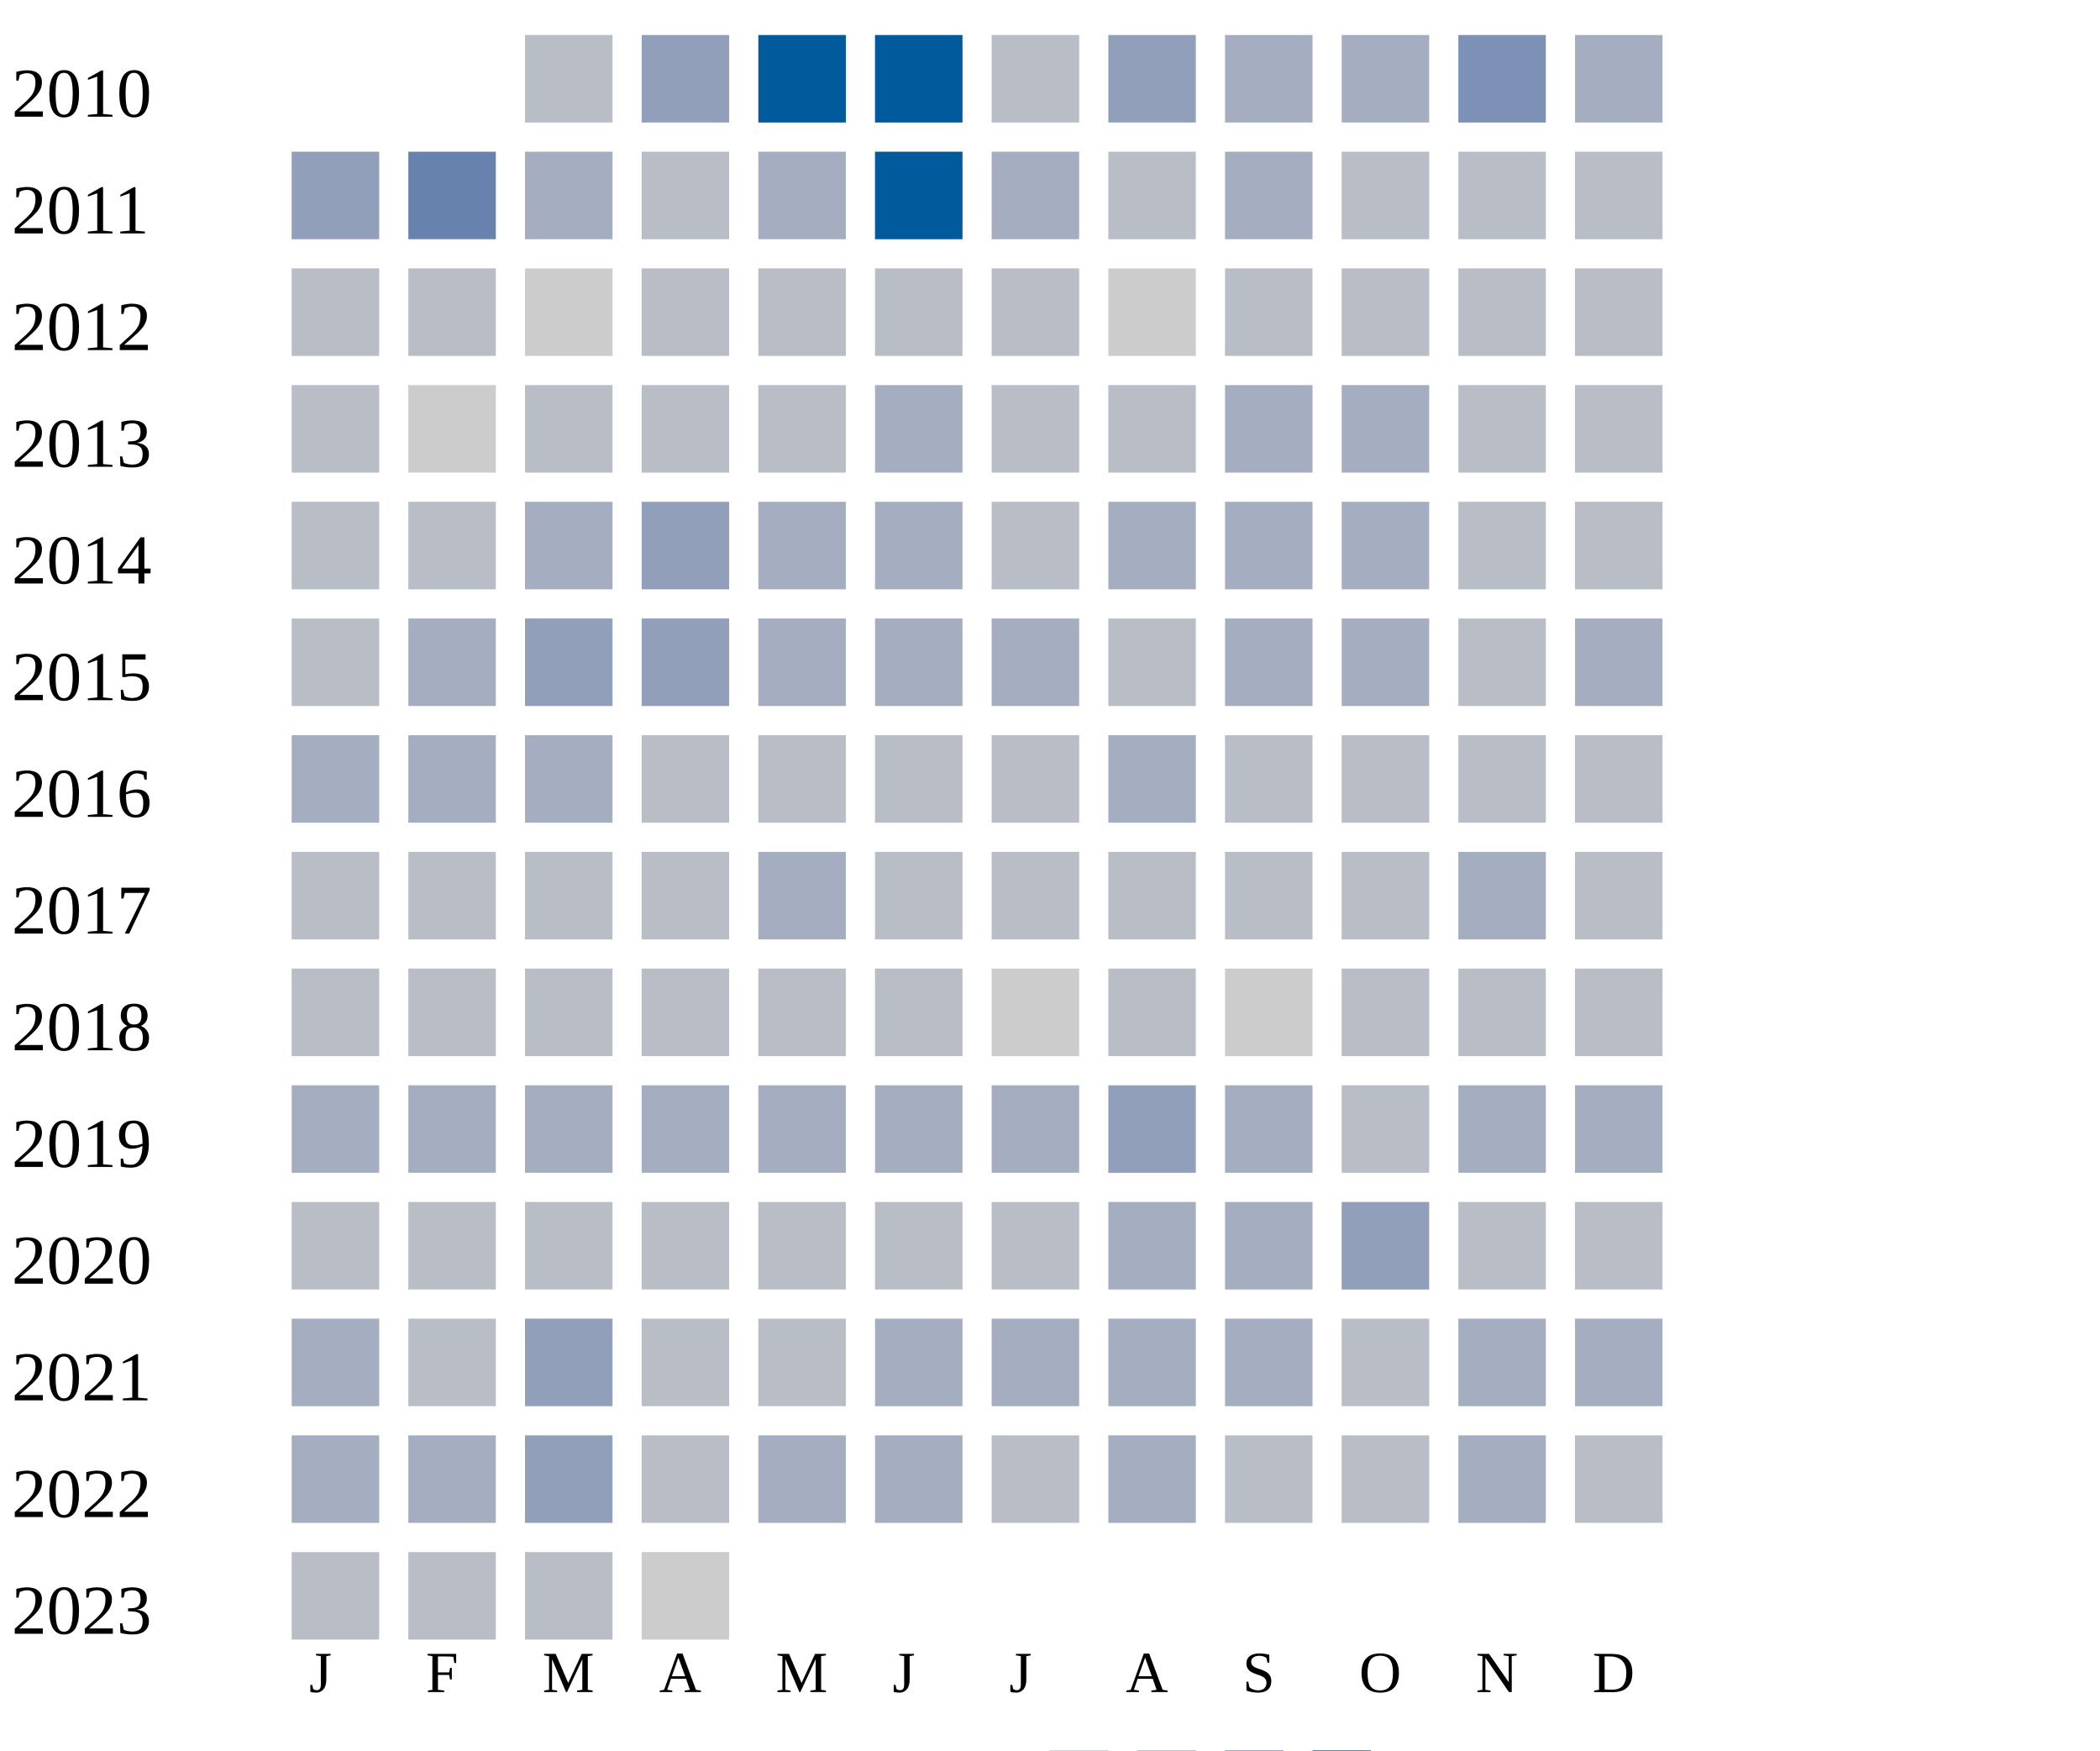
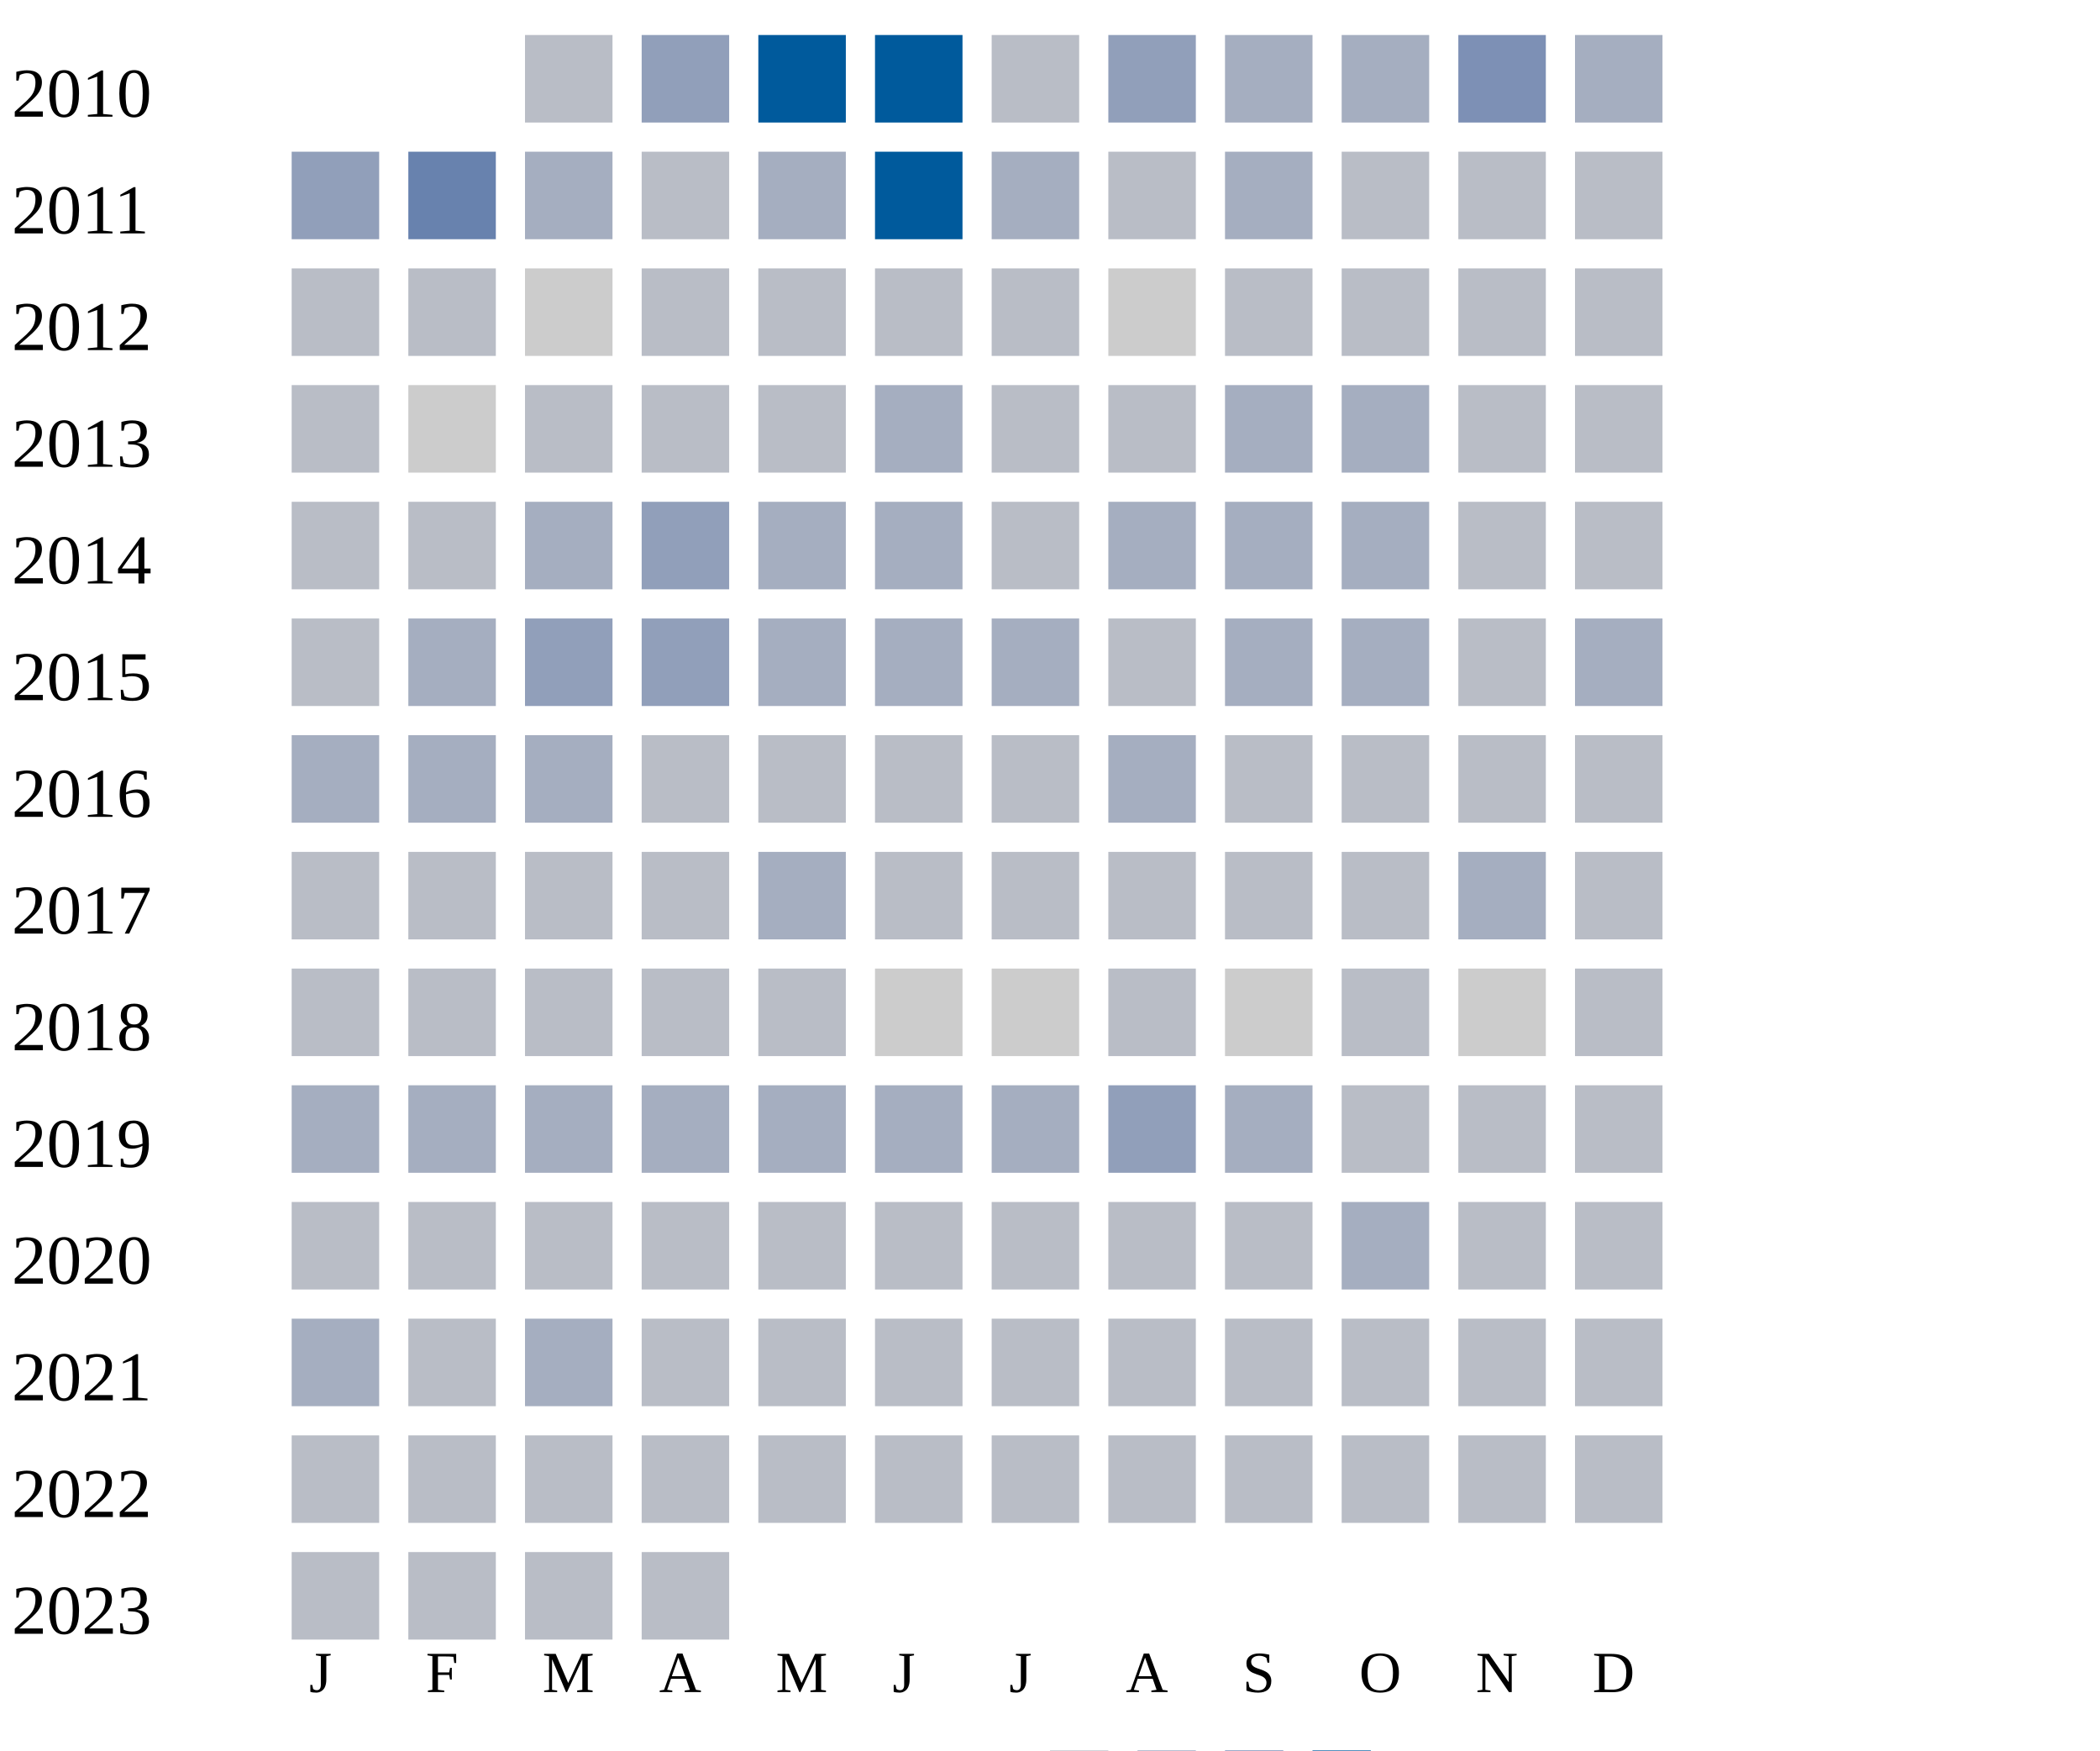
<svg xmlns="http://www.w3.org/2000/svg" width="360" height="300">
  <g transform="translate(0 0)">
    <text x="2" y="20">2010</text>
    <rect x="90" y="6" width="15" height="15" fill="#b9bdc6" />
    <rect x="110" y="6" width="15" height="15" fill="#919fba" />
    <rect x="130" y="6" width="15" height="15" fill="#005a9c" />
    <rect x="150" y="6" width="15" height="15" fill="#005a9c" />
    <rect x="170" y="6" width="15" height="15" fill="#b9bdc6" />
    <rect x="190" y="6" width="15" height="15" fill="#919fba" />
    <rect x="210" y="6" width="15" height="15" fill="#a5aec0" />
    <rect x="230" y="6" width="15" height="15" fill="#a5aec0" />
    <rect x="250" y="6" width="15" height="15" fill="#7d90b5" />
    <rect x="270" y="6" width="15" height="15" fill="#a5aec0" />
  </g>
  <g transform="translate(0 20)">
    <text x="2" y="20">2011</text>
    <rect x="50" y="6" width="15" height="15" fill="#919fba" />
    <rect x="70" y="6" width="15" height="15" fill="#6882ae" />
    <rect x="90" y="6" width="15" height="15" fill="#a5aec0" />
    <rect x="110" y="6" width="15" height="15" fill="#b9bdc6" />
    <rect x="130" y="6" width="15" height="15" fill="#a5aec0" />
    <rect x="150" y="6" width="15" height="15" fill="#005a9c" />
    <rect x="170" y="6" width="15" height="15" fill="#a5aec0" />
    <rect x="190" y="6" width="15" height="15" fill="#b9bdc6" />
    <rect x="210" y="6" width="15" height="15" fill="#a5aec0" />
    <rect x="230" y="6" width="15" height="15" fill="#b9bdc6" />
    <rect x="250" y="6" width="15" height="15" fill="#b9bdc6" />
    <rect x="270" y="6" width="15" height="15" fill="#b9bdc6" />
  </g>
  <g transform="translate(0 40)">
    <text x="2" y="20">2012</text>
    <rect x="50" y="6" width="15" height="15" fill="#b9bdc6" />
    <rect x="70" y="6" width="15" height="15" fill="#b9bdc6" />
    <rect x="90" y="6" width="15" height="15" fill="#cccccc" />
    <rect x="110" y="6" width="15" height="15" fill="#b9bdc6" />
    <rect x="130" y="6" width="15" height="15" fill="#b9bdc6" />
    <rect x="150" y="6" width="15" height="15" fill="#b9bdc6" />
    <rect x="170" y="6" width="15" height="15" fill="#b9bdc6" />
    <rect x="190" y="6" width="15" height="15" fill="#cccccc" />
    <rect x="210" y="6" width="15" height="15" fill="#b9bdc6" />
    <rect x="230" y="6" width="15" height="15" fill="#b9bdc6" />
    <rect x="250" y="6" width="15" height="15" fill="#b9bdc6" />
    <rect x="270" y="6" width="15" height="15" fill="#b9bdc6" />
  </g>
  <g transform="translate(0 60)">
    <text x="2" y="20">2013</text>
    <rect x="50" y="6" width="15" height="15" fill="#b9bdc6" />
    <rect x="70" y="6" width="15" height="15" fill="#cccccc" />
    <rect x="90" y="6" width="15" height="15" fill="#b9bdc6" />
    <rect x="110" y="6" width="15" height="15" fill="#b9bdc6" />
    <rect x="130" y="6" width="15" height="15" fill="#b9bdc6" />
    <rect x="150" y="6" width="15" height="15" fill="#a5aec0" />
    <rect x="170" y="6" width="15" height="15" fill="#b9bdc6" />
    <rect x="190" y="6" width="15" height="15" fill="#b9bdc6" />
    <rect x="210" y="6" width="15" height="15" fill="#a5aec0" />
    <rect x="230" y="6" width="15" height="15" fill="#a5aec0" />
    <rect x="250" y="6" width="15" height="15" fill="#b9bdc6" />
    <rect x="270" y="6" width="15" height="15" fill="#b9bdc6" />
  </g>
  <g transform="translate(0 80)">
    <text x="2" y="20">2014</text>
    <rect x="50" y="6" width="15" height="15" fill="#b9bdc6" />
    <rect x="70" y="6" width="15" height="15" fill="#b9bdc6" />
    <rect x="90" y="6" width="15" height="15" fill="#a5aec0" />
    <rect x="110" y="6" width="15" height="15" fill="#919fba" />
    <rect x="130" y="6" width="15" height="15" fill="#a5aec0" />
    <rect x="150" y="6" width="15" height="15" fill="#a5aec0" />
    <rect x="170" y="6" width="15" height="15" fill="#b9bdc6" />
    <rect x="190" y="6" width="15" height="15" fill="#a5aec0" />
    <rect x="210" y="6" width="15" height="15" fill="#a5aec0" />
    <rect x="230" y="6" width="15" height="15" fill="#a5aec0" />
    <rect x="250" y="6" width="15" height="15" fill="#b9bdc6" />
    <rect x="270" y="6" width="15" height="15" fill="#b9bdc6" />
  </g>
  <g transform="translate(0 100)">
    <text x="2" y="20">2015</text>
    <rect x="50" y="6" width="15" height="15" fill="#b9bdc6" />
    <rect x="70" y="6" width="15" height="15" fill="#a5aec0" />
    <rect x="90" y="6" width="15" height="15" fill="#919fba" />
    <rect x="110" y="6" width="15" height="15" fill="#919fba" />
    <rect x="130" y="6" width="15" height="15" fill="#a5aec0" />
    <rect x="150" y="6" width="15" height="15" fill="#a5aec0" />
    <rect x="170" y="6" width="15" height="15" fill="#a5aec0" />
    <rect x="190" y="6" width="15" height="15" fill="#b9bdc6" />
    <rect x="210" y="6" width="15" height="15" fill="#a5aec0" />
    <rect x="230" y="6" width="15" height="15" fill="#a5aec0" />
    <rect x="250" y="6" width="15" height="15" fill="#b9bdc6" />
    <rect x="270" y="6" width="15" height="15" fill="#a5aec0" />
  </g>
  <g transform="translate(0 120)">
    <text x="2" y="20">2016</text>
    <rect x="50" y="6" width="15" height="15" fill="#a5aec0" />
    <rect x="70" y="6" width="15" height="15" fill="#a5aec0" />
    <rect x="90" y="6" width="15" height="15" fill="#a5aec0" />
    <rect x="110" y="6" width="15" height="15" fill="#b9bdc6" />
    <rect x="130" y="6" width="15" height="15" fill="#b9bdc6" />
    <rect x="150" y="6" width="15" height="15" fill="#b9bdc6" />
    <rect x="170" y="6" width="15" height="15" fill="#b9bdc6" />
    <rect x="190" y="6" width="15" height="15" fill="#a5aec0" />
    <rect x="210" y="6" width="15" height="15" fill="#b9bdc6" />
    <rect x="230" y="6" width="15" height="15" fill="#b9bdc6" />
    <rect x="250" y="6" width="15" height="15" fill="#b9bdc6" />
    <rect x="270" y="6" width="15" height="15" fill="#b9bdc6" />
  </g>
  <g transform="translate(0 140)">
    <text x="2" y="20">2017</text>
    <rect x="50" y="6" width="15" height="15" fill="#b9bdc6" />
    <rect x="70" y="6" width="15" height="15" fill="#b9bdc6" />
    <rect x="90" y="6" width="15" height="15" fill="#b9bdc6" />
    <rect x="110" y="6" width="15" height="15" fill="#b9bdc6" />
    <rect x="130" y="6" width="15" height="15" fill="#a5aec0" />
    <rect x="150" y="6" width="15" height="15" fill="#b9bdc6" />
    <rect x="170" y="6" width="15" height="15" fill="#b9bdc6" />
    <rect x="190" y="6" width="15" height="15" fill="#b9bdc6" />
    <rect x="210" y="6" width="15" height="15" fill="#b9bdc6" />
    <rect x="230" y="6" width="15" height="15" fill="#b9bdc6" />
    <rect x="250" y="6" width="15" height="15" fill="#a5aec0" />
    <rect x="270" y="6" width="15" height="15" fill="#b9bdc6" />
  </g>
  <g transform="translate(0 160)">
    <text x="2" y="20">2018</text>
    <rect x="50" y="6" width="15" height="15" fill="#b9bdc6" />
    <rect x="70" y="6" width="15" height="15" fill="#b9bdc6" />
    <rect x="90" y="6" width="15" height="15" fill="#b9bdc6" />
    <rect x="110" y="6" width="15" height="15" fill="#b9bdc6" />
    <rect x="130" y="6" width="15" height="15" fill="#b9bdc6" />
-     <rect x="150" y="6" width="15" height="15" fill="#b9bdc6" />
+     <rect x="150" y="6" width="15" height="15" fill="#cccccc" />
    <rect x="170" y="6" width="15" height="15" fill="#cccccc" />
    <rect x="190" y="6" width="15" height="15" fill="#b9bdc6" />
    <rect x="210" y="6" width="15" height="15" fill="#cccccc" />
    <rect x="230" y="6" width="15" height="15" fill="#b9bdc6" />
-     <rect x="250" y="6" width="15" height="15" fill="#b9bdc6" />
+     <rect x="250" y="6" width="15" height="15" fill="#cccccc" />
    <rect x="270" y="6" width="15" height="15" fill="#b9bdc6" />
  </g>
  <g transform="translate(0 180)">
    <text x="2" y="20">2019</text>
    <rect x="50" y="6" width="15" height="15" fill="#a5aec0" />
    <rect x="70" y="6" width="15" height="15" fill="#a5aec0" />
    <rect x="90" y="6" width="15" height="15" fill="#a5aec0" />
    <rect x="110" y="6" width="15" height="15" fill="#a5aec0" />
    <rect x="130" y="6" width="15" height="15" fill="#a5aec0" />
    <rect x="150" y="6" width="15" height="15" fill="#a5aec0" />
    <rect x="170" y="6" width="15" height="15" fill="#a5aec0" />
    <rect x="190" y="6" width="15" height="15" fill="#919fba" />
    <rect x="210" y="6" width="15" height="15" fill="#a5aec0" />
    <rect x="230" y="6" width="15" height="15" fill="#b9bdc6" />
-     <rect x="250" y="6" width="15" height="15" fill="#a5aec0" />
-     <rect x="270" y="6" width="15" height="15" fill="#a5aec0" />
+     <rect x="250" y="6" width="15" height="15" fill="#b9bdc6" />
+     <rect x="270" y="6" width="15" height="15" fill="#b9bdc6" />
  </g>
  <g transform="translate(0 200)">
    <text x="2" y="20">2020</text>
    <rect x="50" y="6" width="15" height="15" fill="#b9bdc6" />
    <rect x="70" y="6" width="15" height="15" fill="#b9bdc6" />
    <rect x="90" y="6" width="15" height="15" fill="#b9bdc6" />
    <rect x="110" y="6" width="15" height="15" fill="#b9bdc6" />
    <rect x="130" y="6" width="15" height="15" fill="#b9bdc6" />
    <rect x="150" y="6" width="15" height="15" fill="#b9bdc6" />
    <rect x="170" y="6" width="15" height="15" fill="#b9bdc6" />
-     <rect x="190" y="6" width="15" height="15" fill="#a5aec0" />
-     <rect x="210" y="6" width="15" height="15" fill="#a5aec0" />
-     <rect x="230" y="6" width="15" height="15" fill="#919fba" />
+     <rect x="190" y="6" width="15" height="15" fill="#b9bdc6" />
+     <rect x="210" y="6" width="15" height="15" fill="#b9bdc6" />
+     <rect x="230" y="6" width="15" height="15" fill="#a5aec0" />
    <rect x="250" y="6" width="15" height="15" fill="#b9bdc6" />
    <rect x="270" y="6" width="15" height="15" fill="#b9bdc6" />
  </g>
  <g transform="translate(0 220)">
    <text x="2" y="20">2021</text>
    <rect x="50" y="6" width="15" height="15" fill="#a5aec0" />
    <rect x="70" y="6" width="15" height="15" fill="#b9bdc6" />
-     <rect x="90" y="6" width="15" height="15" fill="#919fba" />
-     <rect x="110" y="6" width="15" height="15" fill="#b9bdc6" />
-     <rect x="130" y="6" width="15" height="15" fill="#b9bdc6" />
-     <rect x="150" y="6" width="15" height="15" fill="#a5aec0" />
-     <rect x="170" y="6" width="15" height="15" fill="#a5aec0" />
-     <rect x="190" y="6" width="15" height="15" fill="#a5aec0" />
-     <rect x="210" y="6" width="15" height="15" fill="#a5aec0" />
-     <rect x="230" y="6" width="15" height="15" fill="#b9bdc6" />
-     <rect x="250" y="6" width="15" height="15" fill="#a5aec0" />
-     <rect x="270" y="6" width="15" height="15" fill="#a5aec0" />
+     <rect x="90" y="6" width="15" height="15" fill="#a5aec0" />
+     <rect x="110" y="6" width="15" height="15" fill="#b9bdc6" />
+     <rect x="130" y="6" width="15" height="15" fill="#b9bdc6" />
+     <rect x="150" y="6" width="15" height="15" fill="#b9bdc6" />
+     <rect x="170" y="6" width="15" height="15" fill="#b9bdc6" />
+     <rect x="190" y="6" width="15" height="15" fill="#b9bdc6" />
+     <rect x="210" y="6" width="15" height="15" fill="#b9bdc6" />
+     <rect x="230" y="6" width="15" height="15" fill="#b9bdc6" />
+     <rect x="250" y="6" width="15" height="15" fill="#b9bdc6" />
+     <rect x="270" y="6" width="15" height="15" fill="#b9bdc6" />
  </g>
  <g transform="translate(0 240)">
    <text x="2" y="20">2022</text>
-     <rect x="50" y="6" width="15" height="15" fill="#a5aec0" />
-     <rect x="70" y="6" width="15" height="15" fill="#a5aec0" />
-     <rect x="90" y="6" width="15" height="15" fill="#919fba" />
-     <rect x="110" y="6" width="15" height="15" fill="#b9bdc6" />
-     <rect x="130" y="6" width="15" height="15" fill="#a5aec0" />
-     <rect x="150" y="6" width="15" height="15" fill="#a5aec0" />
-     <rect x="170" y="6" width="15" height="15" fill="#b9bdc6" />
-     <rect x="190" y="6" width="15" height="15" fill="#a5aec0" />
-     <rect x="210" y="6" width="15" height="15" fill="#b9bdc6" />
-     <rect x="230" y="6" width="15" height="15" fill="#b9bdc6" />
-     <rect x="250" y="6" width="15" height="15" fill="#a5aec0" />
+     <rect x="50" y="6" width="15" height="15" fill="#b9bdc6" />
+     <rect x="70" y="6" width="15" height="15" fill="#b9bdc6" />
+     <rect x="90" y="6" width="15" height="15" fill="#b9bdc6" />
+     <rect x="110" y="6" width="15" height="15" fill="#b9bdc6" />
+     <rect x="130" y="6" width="15" height="15" fill="#b9bdc6" />
+     <rect x="150" y="6" width="15" height="15" fill="#b9bdc6" />
+     <rect x="170" y="6" width="15" height="15" fill="#b9bdc6" />
+     <rect x="190" y="6" width="15" height="15" fill="#b9bdc6" />
+     <rect x="210" y="6" width="15" height="15" fill="#b9bdc6" />
+     <rect x="230" y="6" width="15" height="15" fill="#b9bdc6" />
+     <rect x="250" y="6" width="15" height="15" fill="#b9bdc6" />
    <rect x="270" y="6" width="15" height="15" fill="#b9bdc6" />
  </g>
  <g transform="translate(0 260)">
    <text x="2" y="20">2023</text>
    <rect x="50" y="6" width="15" height="15" fill="#b9bdc6" />
    <rect x="70" y="6" width="15" height="15" fill="#b9bdc6" />
    <rect x="90" y="6" width="15" height="15" fill="#b9bdc6" />
-     <rect x="110" y="6" width="15" height="15" fill="#cccccc" />
+     <rect x="110" y="6" width="15" height="15" fill="#b9bdc6" />
  </g>
  <text style="font-size: 10px; text-align: center" x="53" y="290">J</text>
  <text style="font-size: 10px; text-align: center" x="73" y="290">F</text>
  <text style="font-size: 10px; text-align: center" x="93" y="290">M</text>
  <text style="font-size: 10px; text-align: center" x="113" y="290">A</text>
  <text style="font-size: 10px; text-align: center" x="133" y="290">M</text>
  <text style="font-size: 10px; text-align: center" x="153" y="290">J</text>
  <text style="font-size: 10px; text-align: center" x="173" y="290">J</text>
  <text style="font-size: 10px; text-align: center" x="193" y="290">A</text>
  <text style="font-size: 10px; text-align: center" x="213" y="290">S</text>
  <text style="font-size: 10px; text-align: center" x="233" y="290">O</text>
  <text style="font-size: 10px; text-align: center" x="253" y="290">N</text>
  <text style="font-size: 10px; text-align: center" x="273" y="290">D</text>
  <text style="font-size: 10px;" x="155" y="309">Less</text>
  <rect fill="#b9bdc6" width="10" height="10" x="180" y="300" />
  <rect fill="#919fba" width="10" height="10" x="195" y="300" />
  <rect fill="#6882ae" width="10" height="10" x="210" y="300" />
  <rect fill="#005a9c" width="10" height="10" x="225" y="300" />
  <text x="240" y="309" style="font-size: 10px;">More</text>
</svg>
